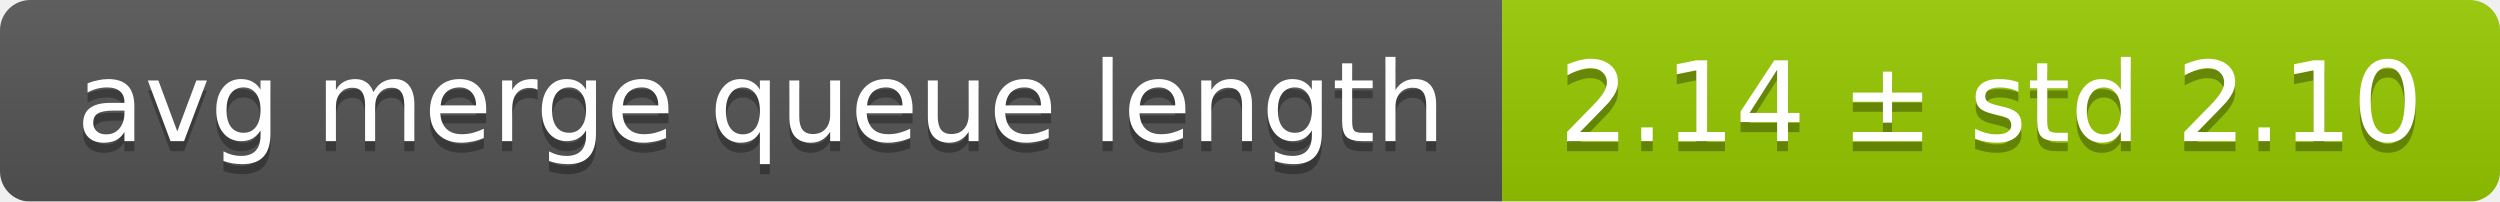
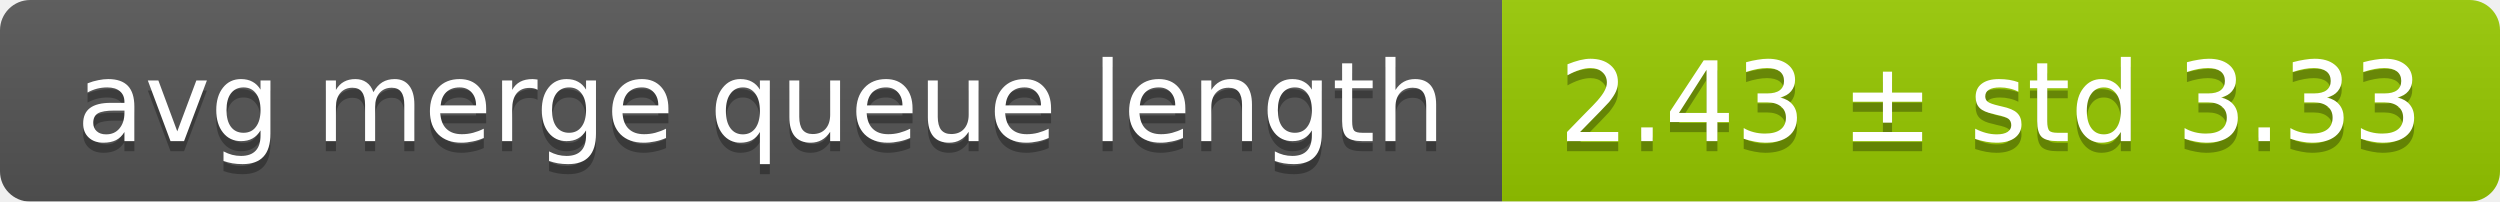
<svg xmlns="http://www.w3.org/2000/svg" width="248" height="20">
  <linearGradient id="smooth" x2="0" y2="100%">
    <stop offset="0" stop-color="#bbb" stop-opacity=".1" />
    <stop offset="1" stop-opacity=".1" />
  </linearGradient>
  <mask id="round">
    <rect width="248" height="20" rx="3" fill="#fff" />
  </mask>
  <g mask="url(#round)">
    <rect width="149" height="20" fill="#555" />
    <rect x="149" width="99" height="20" fill="#97ca00" />
    <rect width="248" height="20" fill="url(#smooth)" />
  </g>
  <g fill="#fff" text-anchor="middle" font-family="DejaVu Sans,Verdana,Geneva,sans-serif" font-size="11">
    <text x="75.5" y="15" fill="#010101" fill-opacity=".3">avg merge queue length</text>
    <text x="75.5" y="14">avg merge queue length</text>
-     <text x="197.5" y="15" fill="#010101" fill-opacity=".3">2.14 ± std 2.10</text>
-     <text x="197.5" y="14">2.14 ± std 2.10</text>
+     <text x="197.5" y="15" fill="#010101" fill-opacity=".3">2.43 ± std 3.33</text>
+     <text x="197.5" y="14">2.43 ± std 3.33</text>
  </g>
</svg>
